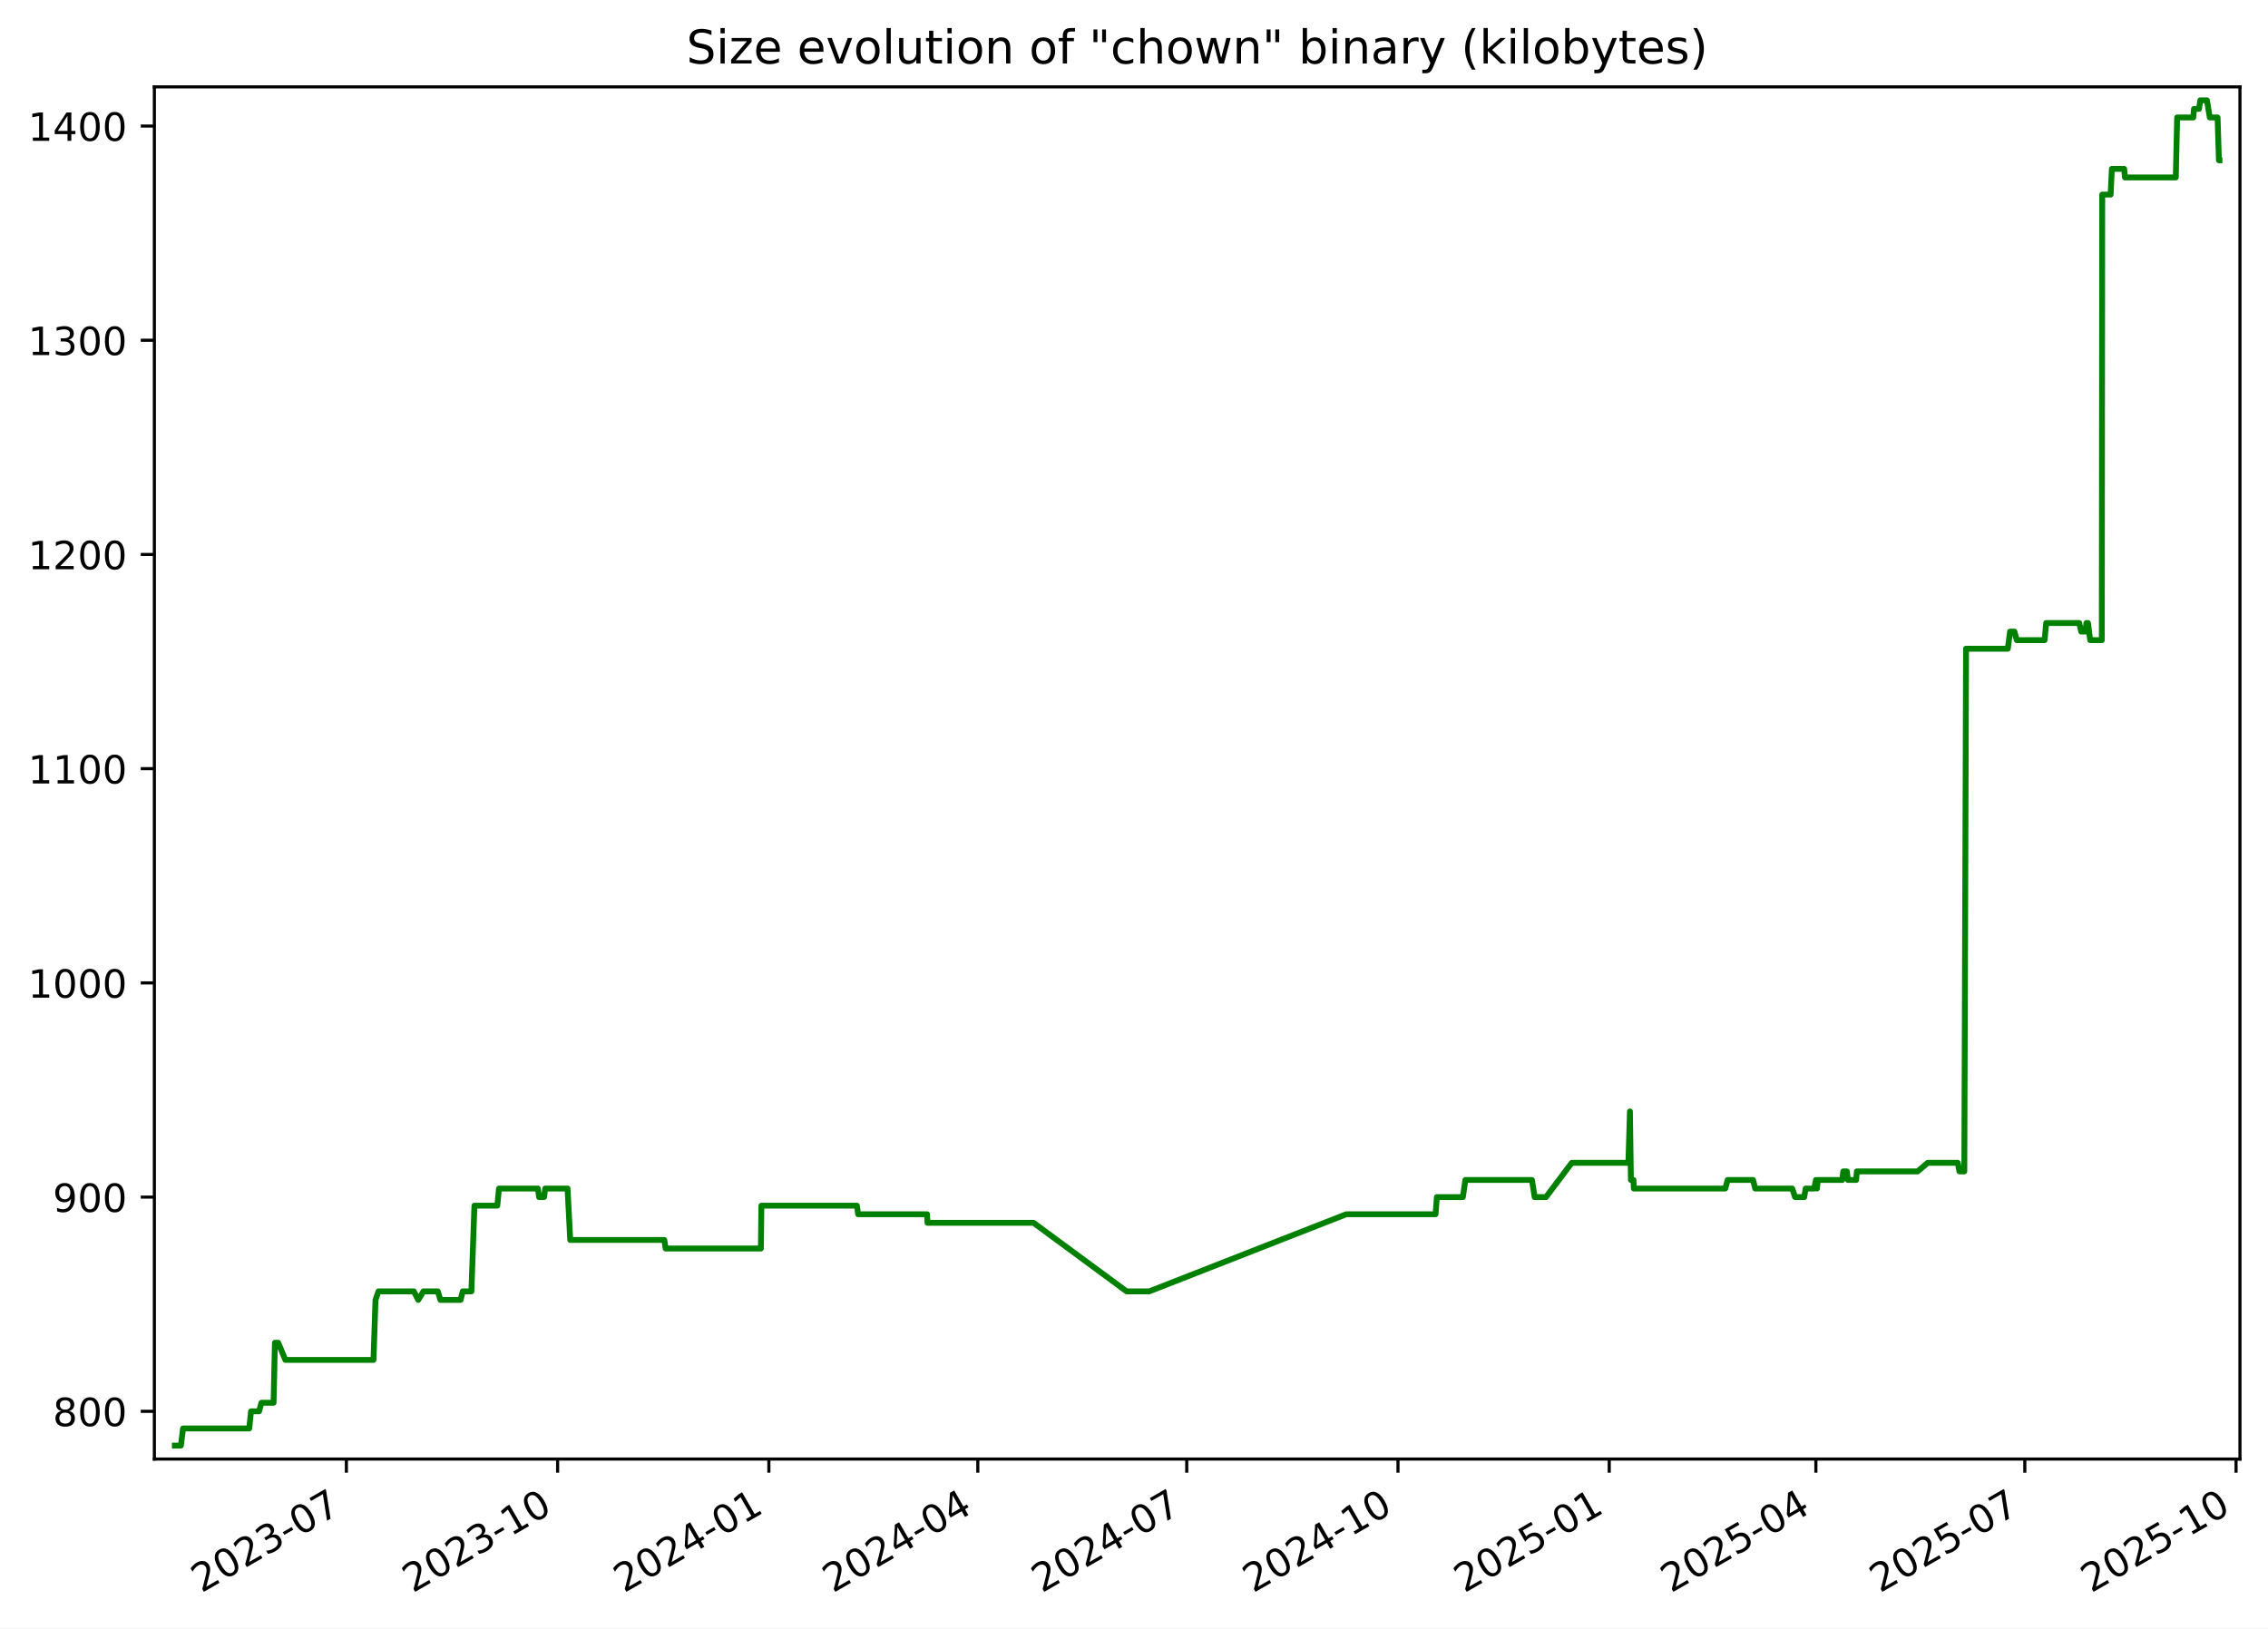
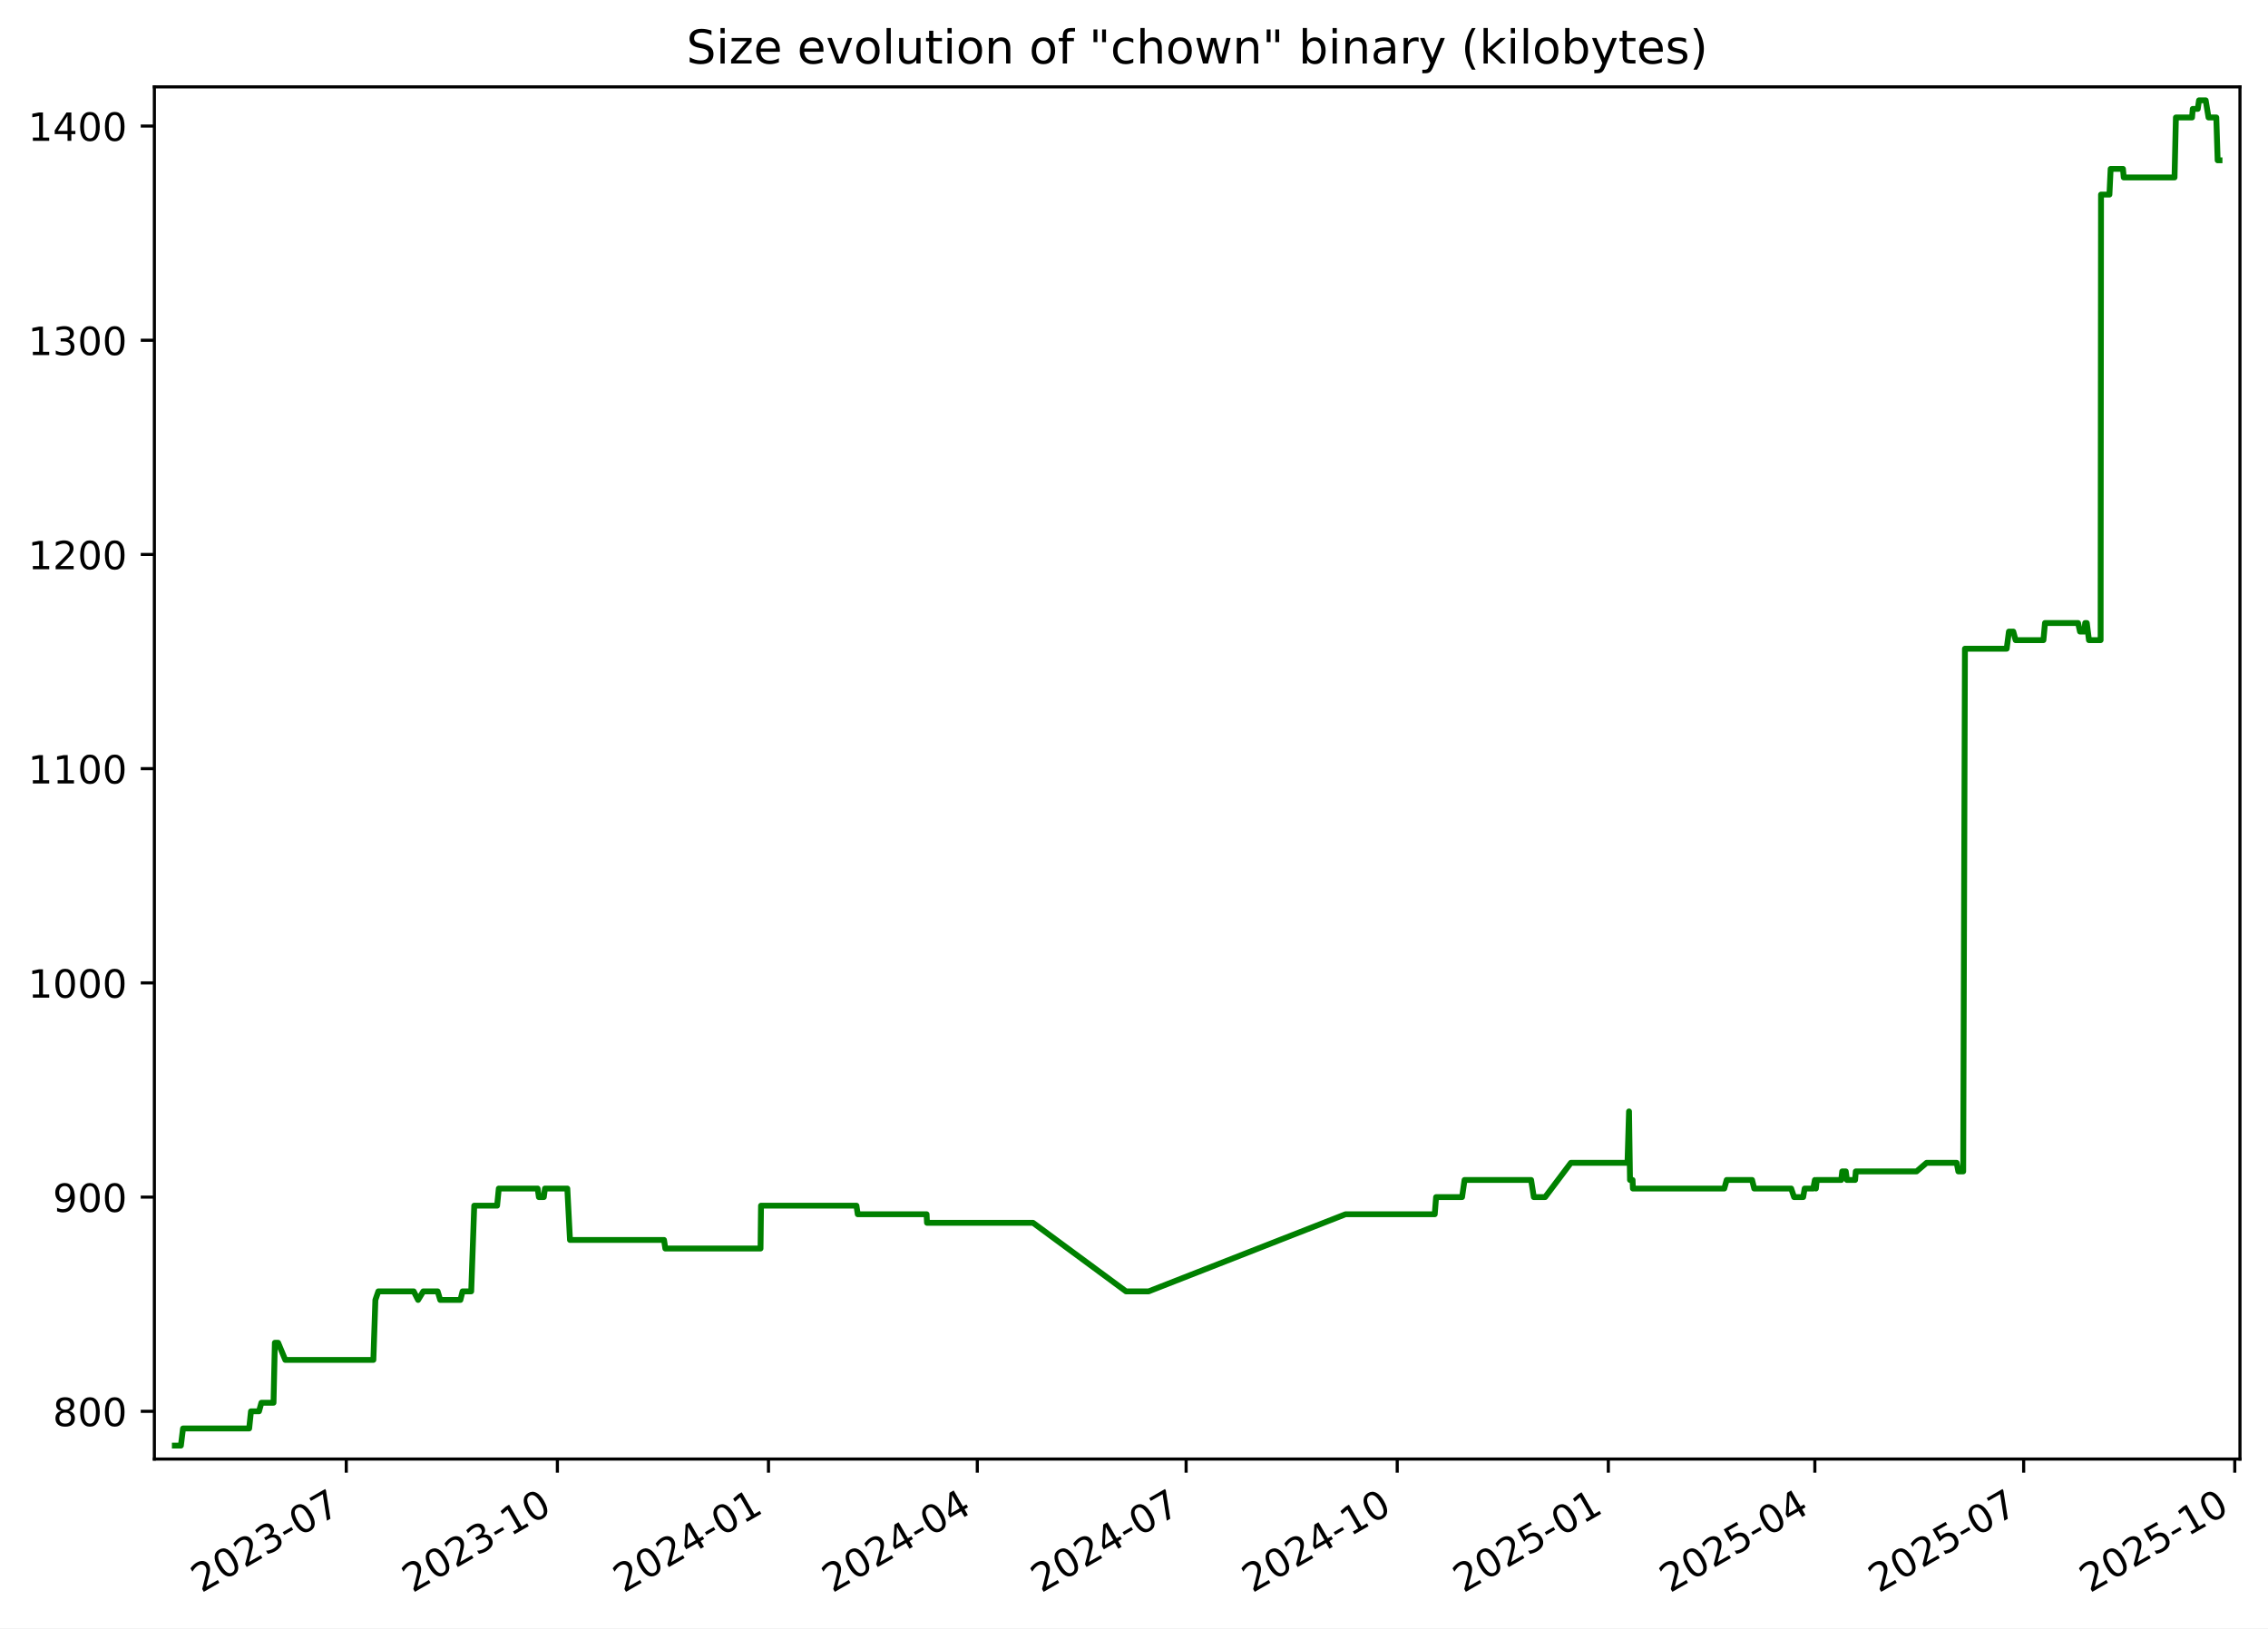
<svg xmlns="http://www.w3.org/2000/svg" xmlns:xlink="http://www.w3.org/1999/xlink" width="582.53pt" height="418.303pt" viewBox="0 0 582.53 418.303" version="1.1">
  <defs>
    <style type="text/css">*{stroke-linejoin: round; stroke-linecap: butt}</style>
  </defs>
  <g id="figure_1">
    <g id="patch_1">
      <path d="M -0 418.303  L 582.53 418.303  L 582.53 0  L -0 0  z " style="fill: #ffffff" />
    </g>
    <g id="axes_1">
      <g id="patch_2">
        <path d="M 39.65 374.83  L 575.33 374.83  L 575.33 22.318  L 39.65 22.318  z " style="fill: #ffffff" />
      </g>
      <g id="matplotlib.axis_1">
        <g id="xtick_1">
          <g id="line2d_1">
            <defs>
-               <path id="m057325cdae" d="M 0 0  L 0 3.5  " style="stroke: #000000; stroke-width: 0.8" />
+               <path id="me1863c2c4f" d="M 0 0  L 0 3.5  " style="stroke: #000000; stroke-width: 0.8" />
            </defs>
            <g>
-               <use xlink:href="#m057325cdae" x="88.968" y="374.83" style="stroke: #000000; stroke-width: 0.8" />
+               <use xlink:href="#me1863c2c4f" x="88.94" y="374.83" style="stroke: #000000; stroke-width: 0.8" />
            </g>
          </g>
          <g id="text_1">
-             <g transform="translate(51.74278 409.302) rotate(-30) scale(0.1 -0.1)">
+             <g transform="translate(51.71532 409.302) rotate(-30) scale(0.1 -0.1)">
              <defs>
                <path id="DejaVuSans-32" d="M 1228 531  L 3431 531  L 3431 0  L 469 0  L 469 531  Q 828 903 1448 1529  Q 2069 2156 2228 2338  Q 2531 2678 2651 2914  Q 2772 3150 2772 3378  Q 2772 3750 2511 3984  Q 2250 4219 1831 4219  Q 1534 4219 1204 4116  Q 875 4013 500 3803  L 500 4441  Q 881 4594 1212 4672  Q 1544 4750 1819 4750  Q 2544 4750 2975 4387  Q 3406 4025 3406 3419  Q 3406 3131 3298 2873  Q 3191 2616 2906 2266  Q 2828 2175 2409 1742  Q 1991 1309 1228 531  z " transform="scale(0.015625)" />
                <path id="DejaVuSans-30" d="M 2034 4250  Q 1547 4250 1301 3770  Q 1056 3291 1056 2328  Q 1056 1369 1301 889  Q 1547 409 2034 409  Q 2525 409 2770 889  Q 3016 1369 3016 2328  Q 3016 3291 2770 3770  Q 2525 4250 2034 4250  z M 2034 4750  Q 2819 4750 3233 4129  Q 3647 3509 3647 2328  Q 3647 1150 3233 529  Q 2819 -91 2034 -91  Q 1250 -91 836 529  Q 422 1150 422 2328  Q 422 3509 836 4129  Q 1250 4750 2034 4750  z " transform="scale(0.015625)" />
                <path id="DejaVuSans-33" d="M 2597 2516  Q 3050 2419 3304 2112  Q 3559 1806 3559 1356  Q 3559 666 3084 287  Q 2609 -91 1734 -91  Q 1441 -91 1130 -33  Q 819 25 488 141  L 488 750  Q 750 597 1062 519  Q 1375 441 1716 441  Q 2309 441 2620 675  Q 2931 909 2931 1356  Q 2931 1769 2642 2001  Q 2353 2234 1838 2234  L 1294 2234  L 1294 2753  L 1863 2753  Q 2328 2753 2575 2939  Q 2822 3125 2822 3475  Q 2822 3834 2567 4026  Q 2313 4219 1838 4219  Q 1578 4219 1281 4162  Q 984 4106 628 3988  L 628 4550  Q 988 4650 1302 4700  Q 1616 4750 1894 4750  Q 2613 4750 3031 4423  Q 3450 4097 3450 3541  Q 3450 3153 3228 2886  Q 3006 2619 2597 2516  z " transform="scale(0.015625)" />
                <path id="DejaVuSans-2d" d="M 313 2009  L 1997 2009  L 1997 1497  L 313 1497  L 313 2009  z " transform="scale(0.015625)" />
                <path id="DejaVuSans-37" d="M 525 4666  L 3525 4666  L 3525 4397  L 1831 0  L 1172 0  L 2766 4134  L 525 4134  L 525 4666  z " transform="scale(0.015625)" />
              </defs>
              <use xlink:href="#DejaVuSans-32" />
              <use xlink:href="#DejaVuSans-30" x="63.623" />
              <use xlink:href="#DejaVuSans-32" x="127.246" />
              <use xlink:href="#DejaVuSans-33" x="190.869" />
              <use xlink:href="#DejaVuSans-2d" x="254.492" />
              <use xlink:href="#DejaVuSans-30" x="290.576" />
              <use xlink:href="#DejaVuSans-37" x="354.199" />
            </g>
          </g>
        </g>
        <g id="xtick_2">
          <g id="line2d_2">
            <g>
-               <use xlink:href="#m057325cdae" x="143.224" y="374.83" style="stroke: #000000; stroke-width: 0.8" />
+               <use xlink:href="#me1863c2c4f" x="143.163" y="374.83" style="stroke: #000000; stroke-width: 0.8" />
            </g>
          </g>
          <g id="text_2">
-             <g transform="translate(105.999 409.302) rotate(-30) scale(0.1 -0.1)">
+             <g transform="translate(105.9377 409.302) rotate(-30) scale(0.1 -0.1)">
              <defs>
                <path id="DejaVuSans-31" d="M 794 531  L 1825 531  L 1825 4091  L 703 3866  L 703 4441  L 1819 4666  L 2450 4666  L 2450 531  L 3481 531  L 3481 0  L 794 0  L 794 531  z " transform="scale(0.015625)" />
              </defs>
              <use xlink:href="#DejaVuSans-32" />
              <use xlink:href="#DejaVuSans-30" x="63.623" />
              <use xlink:href="#DejaVuSans-32" x="127.246" />
              <use xlink:href="#DejaVuSans-33" x="190.869" />
              <use xlink:href="#DejaVuSans-2d" x="254.492" />
              <use xlink:href="#DejaVuSans-31" x="290.576" />
              <use xlink:href="#DejaVuSans-30" x="354.199" />
            </g>
          </g>
        </g>
        <g id="xtick_3">
          <g id="line2d_3">
            <g>
-               <use xlink:href="#m057325cdae" x="197.48" y="374.83" style="stroke: #000000; stroke-width: 0.8" />
+               <use xlink:href="#me1863c2c4f" x="197.385" y="374.83" style="stroke: #000000; stroke-width: 0.8" />
            </g>
          </g>
          <g id="text_3">
-             <g transform="translate(160.2552 409.302) rotate(-30) scale(0.1 -0.1)">
+             <g transform="translate(160.1602 409.302) rotate(-30) scale(0.1 -0.1)">
              <defs>
                <path id="DejaVuSans-34" d="M 2419 4116  L 825 1625  L 2419 1625  L 2419 4116  z M 2253 4666  L 3047 4666  L 3047 1625  L 3713 1625  L 3713 1100  L 3047 1100  L 3047 0  L 2419 0  L 2419 1100  L 313 1100  L 313 1709  L 2253 4666  z " transform="scale(0.015625)" />
              </defs>
              <use xlink:href="#DejaVuSans-32" />
              <use xlink:href="#DejaVuSans-30" x="63.623" />
              <use xlink:href="#DejaVuSans-32" x="127.246" />
              <use xlink:href="#DejaVuSans-34" x="190.869" />
              <use xlink:href="#DejaVuSans-2d" x="254.492" />
              <use xlink:href="#DejaVuSans-30" x="290.576" />
              <use xlink:href="#DejaVuSans-31" x="354.199" />
            </g>
          </g>
        </g>
        <g id="xtick_4">
          <g id="line2d_4">
            <g>
-               <use xlink:href="#m057325cdae" x="251.147" y="374.83" style="stroke: #000000; stroke-width: 0.8" />
+               <use xlink:href="#me1863c2c4f" x="251.018" y="374.83" style="stroke: #000000; stroke-width: 0.8" />
            </g>
          </g>
          <g id="text_4">
-             <g transform="translate(213.9217 409.302) rotate(-30) scale(0.1 -0.1)">
+             <g transform="translate(213.7932 409.302) rotate(-30) scale(0.1 -0.1)">
              <use xlink:href="#DejaVuSans-32" />
              <use xlink:href="#DejaVuSans-30" x="63.623" />
              <use xlink:href="#DejaVuSans-32" x="127.246" />
              <use xlink:href="#DejaVuSans-34" x="190.869" />
              <use xlink:href="#DejaVuSans-2d" x="254.492" />
              <use xlink:href="#DejaVuSans-30" x="290.576" />
              <use xlink:href="#DejaVuSans-34" x="354.199" />
            </g>
          </g>
        </g>
        <g id="xtick_5">
          <g id="line2d_5">
            <g>
-               <use xlink:href="#m057325cdae" x="304.813" y="374.83" style="stroke: #000000; stroke-width: 0.8" />
+               <use xlink:href="#me1863c2c4f" x="304.651" y="374.83" style="stroke: #000000; stroke-width: 0.8" />
            </g>
          </g>
          <g id="text_5">
-             <g transform="translate(267.5882 409.302) rotate(-30) scale(0.1 -0.1)">
+             <g transform="translate(267.4262 409.302) rotate(-30) scale(0.1 -0.1)">
              <use xlink:href="#DejaVuSans-32" />
              <use xlink:href="#DejaVuSans-30" x="63.623" />
              <use xlink:href="#DejaVuSans-32" x="127.246" />
              <use xlink:href="#DejaVuSans-34" x="190.869" />
              <use xlink:href="#DejaVuSans-2d" x="254.492" />
              <use xlink:href="#DejaVuSans-30" x="290.576" />
              <use xlink:href="#DejaVuSans-37" x="354.199" />
            </g>
          </g>
        </g>
        <g id="xtick_6">
          <g id="line2d_6">
            <g>
-               <use xlink:href="#m057325cdae" x="359.069" y="374.83" style="stroke: #000000; stroke-width: 0.8" />
+               <use xlink:href="#me1863c2c4f" x="358.873" y="374.83" style="stroke: #000000; stroke-width: 0.8" />
            </g>
          </g>
          <g id="text_6">
-             <g transform="translate(321.8445 409.302) rotate(-30) scale(0.1 -0.1)">
+             <g transform="translate(321.6487 409.302) rotate(-30) scale(0.1 -0.1)">
              <use xlink:href="#DejaVuSans-32" />
              <use xlink:href="#DejaVuSans-30" x="63.623" />
              <use xlink:href="#DejaVuSans-32" x="127.246" />
              <use xlink:href="#DejaVuSans-34" x="190.869" />
              <use xlink:href="#DejaVuSans-2d" x="254.492" />
              <use xlink:href="#DejaVuSans-31" x="290.576" />
              <use xlink:href="#DejaVuSans-30" x="354.199" />
            </g>
          </g>
        </g>
        <g id="xtick_7">
          <g id="line2d_7">
            <g>
-               <use xlink:href="#m057325cdae" x="413.326" y="374.83" style="stroke: #000000; stroke-width: 0.8" />
+               <use xlink:href="#me1863c2c4f" x="413.096" y="374.83" style="stroke: #000000; stroke-width: 0.8" />
            </g>
          </g>
          <g id="text_7">
-             <g transform="translate(376.1007 409.302) rotate(-30) scale(0.1 -0.1)">
+             <g transform="translate(375.8711 409.302) rotate(-30) scale(0.1 -0.1)">
              <defs>
                <path id="DejaVuSans-35" d="M 691 4666  L 3169 4666  L 3169 4134  L 1269 4134  L 1269 2991  Q 1406 3038 1543 3061  Q 1681 3084 1819 3084  Q 2600 3084 3056 2656  Q 3513 2228 3513 1497  Q 3513 744 3044 326  Q 2575 -91 1722 -91  Q 1428 -91 1123 -41  Q 819 9 494 109  L 494 744  Q 775 591 1075 516  Q 1375 441 1709 441  Q 2250 441 2565 725  Q 2881 1009 2881 1497  Q 2881 1984 2565 2268  Q 2250 2553 1709 2553  Q 1456 2553 1204 2497  Q 953 2441 691 2322  L 691 4666  z " transform="scale(0.015625)" />
              </defs>
              <use xlink:href="#DejaVuSans-32" />
              <use xlink:href="#DejaVuSans-30" x="63.623" />
              <use xlink:href="#DejaVuSans-32" x="127.246" />
              <use xlink:href="#DejaVuSans-35" x="190.869" />
              <use xlink:href="#DejaVuSans-2d" x="254.492" />
              <use xlink:href="#DejaVuSans-30" x="290.576" />
              <use xlink:href="#DejaVuSans-31" x="354.199" />
            </g>
          </g>
        </g>
        <g id="xtick_8">
          <g id="line2d_8">
            <g>
-               <use xlink:href="#m057325cdae" x="466.402" y="374.83" style="stroke: #000000; stroke-width: 0.8" />
+               <use xlink:href="#me1863c2c4f" x="466.14" y="374.83" style="stroke: #000000; stroke-width: 0.8" />
            </g>
          </g>
          <g id="text_8">
-             <g transform="translate(429.1775 409.302) rotate(-30) scale(0.1 -0.1)">
+             <g transform="translate(428.9147 409.302) rotate(-30) scale(0.1 -0.1)">
              <use xlink:href="#DejaVuSans-32" />
              <use xlink:href="#DejaVuSans-30" x="63.623" />
              <use xlink:href="#DejaVuSans-32" x="127.246" />
              <use xlink:href="#DejaVuSans-35" x="190.869" />
              <use xlink:href="#DejaVuSans-2d" x="254.492" />
              <use xlink:href="#DejaVuSans-30" x="290.576" />
              <use xlink:href="#DejaVuSans-34" x="354.199" />
            </g>
          </g>
        </g>
        <g id="xtick_9">
          <g id="line2d_9">
            <g>
-               <use xlink:href="#m057325cdae" x="520.069" y="374.83" style="stroke: #000000; stroke-width: 0.8" />
+               <use xlink:href="#me1863c2c4f" x="519.773" y="374.83" style="stroke: #000000; stroke-width: 0.8" />
            </g>
          </g>
          <g id="text_9">
-             <g transform="translate(482.8439 409.302) rotate(-30) scale(0.1 -0.1)">
+             <g transform="translate(482.5478 409.302) rotate(-30) scale(0.1 -0.1)">
              <use xlink:href="#DejaVuSans-32" />
              <use xlink:href="#DejaVuSans-30" x="63.623" />
              <use xlink:href="#DejaVuSans-32" x="127.246" />
              <use xlink:href="#DejaVuSans-35" x="190.869" />
              <use xlink:href="#DejaVuSans-2d" x="254.492" />
              <use xlink:href="#DejaVuSans-30" x="290.576" />
              <use xlink:href="#DejaVuSans-37" x="354.199" />
            </g>
          </g>
        </g>
        <g id="xtick_10">
          <g id="line2d_10">
            <g>
-               <use xlink:href="#m057325cdae" x="574.325" y="374.83" style="stroke: #000000; stroke-width: 0.8" />
+               <use xlink:href="#me1863c2c4f" x="573.995" y="374.83" style="stroke: #000000; stroke-width: 0.8" />
            </g>
          </g>
          <g id="text_10">
-             <g transform="translate(537.1002 409.302) rotate(-30) scale(0.1 -0.1)">
+             <g transform="translate(536.7702 409.302) rotate(-30) scale(0.1 -0.1)">
              <use xlink:href="#DejaVuSans-32" />
              <use xlink:href="#DejaVuSans-30" x="63.623" />
              <use xlink:href="#DejaVuSans-32" x="127.246" />
              <use xlink:href="#DejaVuSans-35" x="190.869" />
              <use xlink:href="#DejaVuSans-2d" x="254.492" />
              <use xlink:href="#DejaVuSans-31" x="290.576" />
              <use xlink:href="#DejaVuSans-30" x="354.199" />
            </g>
          </g>
        </g>
      </g>
      <g id="matplotlib.axis_2">
        <g id="ytick_1">
          <g id="line2d_11">
            <defs>
-               <path id="mdd4e1974f7" d="M 0 0  L -3.5 0  " style="stroke: #000000; stroke-width: 0.8" />
+               <path id="m2cbca240b4" d="M 0 0  L -3.5 0  " style="stroke: #000000; stroke-width: 0.8" />
            </defs>
            <g>
-               <use xlink:href="#mdd4e1974f7" x="39.65" y="362.569" style="stroke: #000000; stroke-width: 0.8" />
+               <use xlink:href="#m2cbca240b4" x="39.65" y="362.569" style="stroke: #000000; stroke-width: 0.8" />
            </g>
          </g>
          <g id="text_11">
            <g transform="translate(13.5625 366.3682) scale(0.1 -0.1)">
              <defs>
                <path id="DejaVuSans-38" d="M 2034 2216  Q 1584 2216 1326 1975  Q 1069 1734 1069 1313  Q 1069 891 1326 650  Q 1584 409 2034 409  Q 2484 409 2743 651  Q 3003 894 3003 1313  Q 3003 1734 2745 1975  Q 2488 2216 2034 2216  z M 1403 2484  Q 997 2584 770 2862  Q 544 3141 544 3541  Q 544 4100 942 4425  Q 1341 4750 2034 4750  Q 2731 4750 3128 4425  Q 3525 4100 3525 3541  Q 3525 3141 3298 2862  Q 3072 2584 2669 2484  Q 3125 2378 3379 2068  Q 3634 1759 3634 1313  Q 3634 634 3220 271  Q 2806 -91 2034 -91  Q 1263 -91 848 271  Q 434 634 434 1313  Q 434 1759 690 2068  Q 947 2378 1403 2484  z M 1172 3481  Q 1172 3119 1398 2916  Q 1625 2713 2034 2713  Q 2441 2713 2670 2916  Q 2900 3119 2900 3481  Q 2900 3844 2670 4047  Q 2441 4250 2034 4250  Q 1625 4250 1398 4047  Q 1172 3844 1172 3481  z " transform="scale(0.015625)" />
              </defs>
              <use xlink:href="#DejaVuSans-38" />
              <use xlink:href="#DejaVuSans-30" x="63.623" />
              <use xlink:href="#DejaVuSans-30" x="127.246" />
            </g>
          </g>
        </g>
        <g id="ytick_2">
          <g id="line2d_12">
            <g>
-               <use xlink:href="#mdd4e1974f7" x="39.65" y="307.537" style="stroke: #000000; stroke-width: 0.8" />
+               <use xlink:href="#m2cbca240b4" x="39.65" y="307.537" style="stroke: #000000; stroke-width: 0.8" />
            </g>
          </g>
          <g id="text_12">
            <g transform="translate(13.5625 311.3364) scale(0.1 -0.1)">
              <defs>
                <path id="DejaVuSans-39" d="M 703 97  L 703 672  Q 941 559 1184 500  Q 1428 441 1663 441  Q 2288 441 2617 861  Q 2947 1281 2994 2138  Q 2813 1869 2534 1725  Q 2256 1581 1919 1581  Q 1219 1581 811 2004  Q 403 2428 403 3163  Q 403 3881 828 4315  Q 1253 4750 1959 4750  Q 2769 4750 3195 4129  Q 3622 3509 3622 2328  Q 3622 1225 3098 567  Q 2575 -91 1691 -91  Q 1453 -91 1209 -44  Q 966 3 703 97  z M 1959 2075  Q 2384 2075 2632 2365  Q 2881 2656 2881 3163  Q 2881 3666 2632 3958  Q 2384 4250 1959 4250  Q 1534 4250 1286 3958  Q 1038 3666 1038 3163  Q 1038 2656 1286 2365  Q 1534 2075 1959 2075  z " transform="scale(0.015625)" />
              </defs>
              <use xlink:href="#DejaVuSans-39" />
              <use xlink:href="#DejaVuSans-30" x="63.623" />
              <use xlink:href="#DejaVuSans-30" x="127.246" />
            </g>
          </g>
        </g>
        <g id="ytick_3">
          <g id="line2d_13">
            <g>
-               <use xlink:href="#mdd4e1974f7" x="39.65" y="252.505" style="stroke: #000000; stroke-width: 0.8" />
+               <use xlink:href="#m2cbca240b4" x="39.65" y="252.505" style="stroke: #000000; stroke-width: 0.8" />
            </g>
          </g>
          <g id="text_13">
            <g transform="translate(7.2 256.3046) scale(0.1 -0.1)">
              <use xlink:href="#DejaVuSans-31" />
              <use xlink:href="#DejaVuSans-30" x="63.623" />
              <use xlink:href="#DejaVuSans-30" x="127.246" />
              <use xlink:href="#DejaVuSans-30" x="190.869" />
            </g>
          </g>
        </g>
        <g id="ytick_4">
          <g id="line2d_14">
            <g>
-               <use xlink:href="#mdd4e1974f7" x="39.65" y="197.473" style="stroke: #000000; stroke-width: 0.8" />
+               <use xlink:href="#m2cbca240b4" x="39.65" y="197.473" style="stroke: #000000; stroke-width: 0.8" />
            </g>
          </g>
          <g id="text_14">
            <g transform="translate(7.2 201.2727) scale(0.1 -0.1)">
              <use xlink:href="#DejaVuSans-31" />
              <use xlink:href="#DejaVuSans-31" x="63.623" />
              <use xlink:href="#DejaVuSans-30" x="127.246" />
              <use xlink:href="#DejaVuSans-30" x="190.869" />
            </g>
          </g>
        </g>
        <g id="ytick_5">
          <g id="line2d_15">
            <g>
-               <use xlink:href="#mdd4e1974f7" x="39.65" y="142.442" style="stroke: #000000; stroke-width: 0.8" />
+               <use xlink:href="#m2cbca240b4" x="39.65" y="142.442" style="stroke: #000000; stroke-width: 0.8" />
            </g>
          </g>
          <g id="text_15">
            <g transform="translate(7.2 146.2409) scale(0.1 -0.1)">
              <use xlink:href="#DejaVuSans-31" />
              <use xlink:href="#DejaVuSans-32" x="63.623" />
              <use xlink:href="#DejaVuSans-30" x="127.246" />
              <use xlink:href="#DejaVuSans-30" x="190.869" />
            </g>
          </g>
        </g>
        <g id="ytick_6">
          <g id="line2d_16">
            <g>
-               <use xlink:href="#mdd4e1974f7" x="39.65" y="87.41" style="stroke: #000000; stroke-width: 0.8" />
+               <use xlink:href="#m2cbca240b4" x="39.65" y="87.41" style="stroke: #000000; stroke-width: 0.8" />
            </g>
          </g>
          <g id="text_16">
            <g transform="translate(7.2 91.20901) scale(0.1 -0.1)">
              <use xlink:href="#DejaVuSans-31" />
              <use xlink:href="#DejaVuSans-33" x="63.623" />
              <use xlink:href="#DejaVuSans-30" x="127.246" />
              <use xlink:href="#DejaVuSans-30" x="190.869" />
            </g>
          </g>
        </g>
        <g id="ytick_7">
          <g id="line2d_17">
            <g>
-               <use xlink:href="#mdd4e1974f7" x="39.65" y="32.378" style="stroke: #000000; stroke-width: 0.8" />
+               <use xlink:href="#m2cbca240b4" x="39.65" y="32.378" style="stroke: #000000; stroke-width: 0.8" />
            </g>
          </g>
          <g id="text_17">
            <g transform="translate(7.2 36.17717) scale(0.1 -0.1)">
              <use xlink:href="#DejaVuSans-31" />
              <use xlink:href="#DejaVuSans-34" x="63.623" />
              <use xlink:href="#DejaVuSans-30" x="127.246" />
              <use xlink:href="#DejaVuSans-30" x="190.869" />
            </g>
          </g>
        </g>
      </g>
      <g id="line2d_18">
-         <path d="M 44.902 371.374  L 46.463 371.374  L 47.009 366.972  L 64.011 366.972  L 64.474 362.569  L 66.54 362.569  L 67.153 360.368  L 70.269 360.368  L 70.614 344.959  L 71.457 344.959  L 73.295 349.361  L 95.932 349.361  L 96.446 333.952  L 97.213 331.751  L 106.294 331.751  L 107.424 333.952  L 108.761 331.751  L 112.45 331.751  L 113.117 333.952  L 118.301 333.952  L 118.854 331.751  L 121.078 331.751  L 121.855 309.738  L 127.732 309.738  L 128.165 305.336  L 138.148 305.336  L 138.47 307.537  L 139.738 307.537  L 140.029 305.336  L 145.778 305.336  L 146.461 318.544  L 170.628 318.544  L 170.966 320.745  L 195.434 320.745  L 195.561 309.738  L 220.088 309.738  L 220.419 311.94  L 238.115 311.94  L 238.219 314.141  L 265.466 314.141  L 289.369 331.751  L 295.184 331.751  L 345.791 311.94  L 368.715 311.94  L 369.059 307.537  L 375.735 307.537  L 376.372 303.135  L 393.482 303.135  L 394.174 307.537  L 397.078 307.537  L 403.702 298.732  L 418.253 298.732  L 418.646 285.524  L 418.894 303.135  L 419.558 303.135  L 419.642 305.336  L 443.124 305.336  L 443.744 303.135  L 450.265 303.135  L 450.821 305.336  L 460.318 305.336  L 461.063 307.537  L 463.403 307.537  L 463.781 305.336  L 465.987 305.336  L 466.412 303.135  L 466.674 305.336  L 466.902 303.135  L 473.183 303.135  L 473.438 300.933  L 474.35 300.933  L 474.65 303.135  L 476.747 303.135  L 476.927 300.933  L 492.541 300.933  L 495.118 298.732  L 502.851 298.732  L 503.278 300.933  L 504.529 300.933  L 504.977 166.656  L 515.703 166.656  L 516.278 162.253  L 517.398 162.253  L 518.001 164.454  L 525.148 164.454  L 525.553 160.052  L 534.05 160.052  L 534.545 162.253  L 535.666 162.253  L 535.878 160.052  L 536.295 160.052  L 536.852 164.454  L 539.847 164.454  L 539.952 49.988  L 542.112 49.988  L 542.423 43.384  L 545.587 43.384  L 545.789 45.586  L 558.846 45.586  L 559.196 30.177  L 563.345 30.177  L 563.523 27.975  L 564.812 27.975  L 565.139 25.774  L 566.849 25.774  L 567.581 30.177  L 569.581 30.177  L 569.924 41.183  L 570.078 41.183  L 570.078 41.183  " clip-path="url(#p4d79f1f11e)" style="fill: none; stroke: #008000; stroke-width: 1.5; stroke-linecap: square" />
+         <path d="M 44.902 371.374  L 46.462 371.374  L 47.008 366.972  L 64 366.972  L 64.462 362.569  L 66.526 362.569  L 67.139 360.368  L 70.253 360.368  L 70.598 344.959  L 71.44 344.959  L 73.277 349.361  L 95.9 349.361  L 96.414 333.952  L 97.18 331.751  L 106.256 331.751  L 107.385 333.952  L 108.722 331.751  L 112.408 331.751  L 113.074 333.952  L 118.255 333.952  L 118.808 331.751  L 121.031 331.751  L 121.807 309.738  L 127.68 309.738  L 128.113 305.336  L 138.09 305.336  L 138.411 307.537  L 139.679 307.537  L 139.97 305.336  L 145.715 305.336  L 146.398 318.544  L 170.55 318.544  L 170.887 320.745  L 195.34 320.745  L 195.467 309.738  L 219.979 309.738  L 220.31 311.94  L 237.994 311.94  L 238.099 314.141  L 265.329 314.141  L 289.216 331.751  L 295.028 331.751  L 345.604 311.94  L 368.513 311.94  L 368.857 307.537  L 375.528 307.537  L 376.166 303.135  L 393.265 303.135  L 393.956 307.537  L 396.858 307.537  L 403.478 298.732  L 418.02 298.732  L 418.413 285.524  L 418.661 303.135  L 419.325 303.135  L 419.408 305.336  L 442.876 305.336  L 443.495 303.135  L 450.013 303.135  L 450.568 305.336  L 460.059 305.336  L 460.804 307.537  L 463.142 307.537  L 463.52 305.336  L 465.725 305.336  L 466.15 303.135  L 466.411 305.336  L 466.639 303.135  L 472.916 303.135  L 473.171 300.933  L 474.082 300.933  L 474.382 303.135  L 476.478 303.135  L 476.658 300.933  L 492.262 300.933  L 494.838 298.732  L 502.565 298.732  L 502.992 300.933  L 504.243 300.933  L 504.69 166.656  L 515.41 166.656  L 515.984 162.253  L 517.104 162.253  L 517.706 164.454  L 524.848 164.454  L 525.253 160.052  L 533.746 160.052  L 534.239 162.253  L 535.36 162.253  L 535.572 160.052  L 535.989 160.052  L 536.545 164.454  L 539.539 164.454  L 539.644 49.988  L 541.802 49.988  L 542.113 43.384  L 545.275 43.384  L 545.476 45.586  L 558.525 45.586  L 558.876 30.177  L 563.022 30.177  L 563.2 27.975  L 564.488 27.975  L 564.814 25.774  L 566.524 25.774  L 567.255 30.177  L 569.254 30.177  L 569.597 41.183  L 570.078 41.183  L 570.078 41.183  " clip-path="url(#p1bc723c9d5)" style="fill: none; stroke: #008000; stroke-width: 1.5; stroke-linecap: square" />
      </g>
      <g id="patch_3">
        <path d="M 39.65 374.83  L 39.65 22.318  " style="fill: none; stroke: #000000; stroke-width: 0.8; stroke-linejoin: miter; stroke-linecap: square" />
      </g>
      <g id="patch_4">
        <path d="M 575.33 374.83  L 575.33 22.318  " style="fill: none; stroke: #000000; stroke-width: 0.8; stroke-linejoin: miter; stroke-linecap: square" />
      </g>
      <g id="patch_5">
        <path d="M 39.65 374.83  L 575.33 374.83  " style="fill: none; stroke: #000000; stroke-width: 0.8; stroke-linejoin: miter; stroke-linecap: square" />
      </g>
      <g id="patch_6">
        <path d="M 39.65 22.318  L 575.33 22.318  " style="fill: none; stroke: #000000; stroke-width: 0.8; stroke-linejoin: miter; stroke-linecap: square" />
      </g>
      <g id="text_18">
        <g transform="translate(176.3122 16.31812) scale(0.12 -0.12)">
          <defs>
            <path id="DejaVuSans-53" d="M 3425 4513  L 3425 3897  Q 3066 4069 2747 4153  Q 2428 4238 2131 4238  Q 1616 4238 1336 4038  Q 1056 3838 1056 3469  Q 1056 3159 1242 3001  Q 1428 2844 1947 2747  L 2328 2669  Q 3034 2534 3370 2195  Q 3706 1856 3706 1288  Q 3706 609 3251 259  Q 2797 -91 1919 -91  Q 1588 -91 1214 -16  Q 841 59 441 206  L 441 856  Q 825 641 1194 531  Q 1563 422 1919 422  Q 2459 422 2753 634  Q 3047 847 3047 1241  Q 3047 1584 2836 1778  Q 2625 1972 2144 2069  L 1759 2144  Q 1053 2284 737 2584  Q 422 2884 422 3419  Q 422 4038 858 4394  Q 1294 4750 2059 4750  Q 2388 4750 2728 4690  Q 3069 4631 3425 4513  z " transform="scale(0.015625)" />
            <path id="DejaVuSans-69" d="M 603 3500  L 1178 3500  L 1178 0  L 603 0  L 603 3500  z M 603 4863  L 1178 4863  L 1178 4134  L 603 4134  L 603 4863  z " transform="scale(0.015625)" />
            <path id="DejaVuSans-7a" d="M 353 3500  L 3084 3500  L 3084 2975  L 922 459  L 3084 459  L 3084 0  L 275 0  L 275 525  L 2438 3041  L 353 3041  L 353 3500  z " transform="scale(0.015625)" />
            <path id="DejaVuSans-65" d="M 3597 1894  L 3597 1613  L 953 1613  Q 991 1019 1311 708  Q 1631 397 2203 397  Q 2534 397 2845 478  Q 3156 559 3463 722  L 3463 178  Q 3153 47 2828 -22  Q 2503 -91 2169 -91  Q 1331 -91 842 396  Q 353 884 353 1716  Q 353 2575 817 3079  Q 1281 3584 2069 3584  Q 2775 3584 3186 3129  Q 3597 2675 3597 1894  z M 3022 2063  Q 3016 2534 2758 2815  Q 2500 3097 2075 3097  Q 1594 3097 1305 2825  Q 1016 2553 972 2059  L 3022 2063  z " transform="scale(0.015625)" />
            <path id="DejaVuSans-20" transform="scale(0.015625)" />
            <path id="DejaVuSans-76" d="M 191 3500  L 800 3500  L 1894 563  L 2988 3500  L 3597 3500  L 2284 0  L 1503 0  L 191 3500  z " transform="scale(0.015625)" />
            <path id="DejaVuSans-6f" d="M 1959 3097  Q 1497 3097 1228 2736  Q 959 2375 959 1747  Q 959 1119 1226 758  Q 1494 397 1959 397  Q 2419 397 2687 759  Q 2956 1122 2956 1747  Q 2956 2369 2687 2733  Q 2419 3097 1959 3097  z M 1959 3584  Q 2709 3584 3137 3096  Q 3566 2609 3566 1747  Q 3566 888 3137 398  Q 2709 -91 1959 -91  Q 1206 -91 779 398  Q 353 888 353 1747  Q 353 2609 779 3096  Q 1206 3584 1959 3584  z " transform="scale(0.015625)" />
            <path id="DejaVuSans-6c" d="M 603 4863  L 1178 4863  L 1178 0  L 603 0  L 603 4863  z " transform="scale(0.015625)" />
            <path id="DejaVuSans-75" d="M 544 1381  L 544 3500  L 1119 3500  L 1119 1403  Q 1119 906 1312 657  Q 1506 409 1894 409  Q 2359 409 2629 706  Q 2900 1003 2900 1516  L 2900 3500  L 3475 3500  L 3475 0  L 2900 0  L 2900 538  Q 2691 219 2414 64  Q 2138 -91 1772 -91  Q 1169 -91 856 284  Q 544 659 544 1381  z M 1991 3584  L 1991 3584  z " transform="scale(0.015625)" />
            <path id="DejaVuSans-74" d="M 1172 4494  L 1172 3500  L 2356 3500  L 2356 3053  L 1172 3053  L 1172 1153  Q 1172 725 1289 603  Q 1406 481 1766 481  L 2356 481  L 2356 0  L 1766 0  Q 1100 0 847 248  Q 594 497 594 1153  L 594 3053  L 172 3053  L 172 3500  L 594 3500  L 594 4494  L 1172 4494  z " transform="scale(0.015625)" />
            <path id="DejaVuSans-6e" d="M 3513 2113  L 3513 0  L 2938 0  L 2938 2094  Q 2938 2591 2744 2837  Q 2550 3084 2163 3084  Q 1697 3084 1428 2787  Q 1159 2491 1159 1978  L 1159 0  L 581 0  L 581 3500  L 1159 3500  L 1159 2956  Q 1366 3272 1645 3428  Q 1925 3584 2291 3584  Q 2894 3584 3203 3211  Q 3513 2838 3513 2113  z " transform="scale(0.015625)" />
            <path id="DejaVuSans-66" d="M 2375 4863  L 2375 4384  L 1825 4384  Q 1516 4384 1395 4259  Q 1275 4134 1275 3809  L 1275 3500  L 2222 3500  L 2222 3053  L 1275 3053  L 1275 0  L 697 0  L 697 3053  L 147 3053  L 147 3500  L 697 3500  L 697 3744  Q 697 4328 969 4595  Q 1241 4863 1831 4863  L 2375 4863  z " transform="scale(0.015625)" />
            <path id="DejaVuSans-22" d="M 1147 4666  L 1147 2931  L 616 2931  L 616 4666  L 1147 4666  z M 2328 4666  L 2328 2931  L 1797 2931  L 1797 4666  L 2328 4666  z " transform="scale(0.015625)" />
            <path id="DejaVuSans-63" d="M 3122 3366  L 3122 2828  Q 2878 2963 2633 3030  Q 2388 3097 2138 3097  Q 1578 3097 1268 2742  Q 959 2388 959 1747  Q 959 1106 1268 751  Q 1578 397 2138 397  Q 2388 397 2633 464  Q 2878 531 3122 666  L 3122 134  Q 2881 22 2623 -34  Q 2366 -91 2075 -91  Q 1284 -91 818 406  Q 353 903 353 1747  Q 353 2603 823 3093  Q 1294 3584 2113 3584  Q 2378 3584 2631 3529  Q 2884 3475 3122 3366  z " transform="scale(0.015625)" />
            <path id="DejaVuSans-68" d="M 3513 2113  L 3513 0  L 2938 0  L 2938 2094  Q 2938 2591 2744 2837  Q 2550 3084 2163 3084  Q 1697 3084 1428 2787  Q 1159 2491 1159 1978  L 1159 0  L 581 0  L 581 4863  L 1159 4863  L 1159 2956  Q 1366 3272 1645 3428  Q 1925 3584 2291 3584  Q 2894 3584 3203 3211  Q 3513 2838 3513 2113  z " transform="scale(0.015625)" />
            <path id="DejaVuSans-77" d="M 269 3500  L 844 3500  L 1563 769  L 2278 3500  L 2956 3500  L 3675 769  L 4391 3500  L 4966 3500  L 4050 0  L 3372 0  L 2619 2869  L 1863 0  L 1184 0  L 269 3500  z " transform="scale(0.015625)" />
            <path id="DejaVuSans-62" d="M 3116 1747  Q 3116 2381 2855 2742  Q 2594 3103 2138 3103  Q 1681 3103 1420 2742  Q 1159 2381 1159 1747  Q 1159 1113 1420 752  Q 1681 391 2138 391  Q 2594 391 2855 752  Q 3116 1113 3116 1747  z M 1159 2969  Q 1341 3281 1617 3432  Q 1894 3584 2278 3584  Q 2916 3584 3314 3078  Q 3713 2572 3713 1747  Q 3713 922 3314 415  Q 2916 -91 2278 -91  Q 1894 -91 1617 61  Q 1341 213 1159 525  L 1159 0  L 581 0  L 581 4863  L 1159 4863  L 1159 2969  z " transform="scale(0.015625)" />
            <path id="DejaVuSans-61" d="M 2194 1759  Q 1497 1759 1228 1600  Q 959 1441 959 1056  Q 959 750 1161 570  Q 1363 391 1709 391  Q 2188 391 2477 730  Q 2766 1069 2766 1631  L 2766 1759  L 2194 1759  z M 3341 1997  L 3341 0  L 2766 0  L 2766 531  Q 2569 213 2275 61  Q 1981 -91 1556 -91  Q 1019 -91 701 211  Q 384 513 384 1019  Q 384 1609 779 1909  Q 1175 2209 1959 2209  L 2766 2209  L 2766 2266  Q 2766 2663 2505 2880  Q 2244 3097 1772 3097  Q 1472 3097 1187 3025  Q 903 2953 641 2809  L 641 3341  Q 956 3463 1253 3523  Q 1550 3584 1831 3584  Q 2591 3584 2966 3190  Q 3341 2797 3341 1997  z " transform="scale(0.015625)" />
            <path id="DejaVuSans-72" d="M 2631 2963  Q 2534 3019 2420 3045  Q 2306 3072 2169 3072  Q 1681 3072 1420 2755  Q 1159 2438 1159 1844  L 1159 0  L 581 0  L 581 3500  L 1159 3500  L 1159 2956  Q 1341 3275 1631 3429  Q 1922 3584 2338 3584  Q 2397 3584 2469 3576  Q 2541 3569 2628 3553  L 2631 2963  z " transform="scale(0.015625)" />
            <path id="DejaVuSans-79" d="M 2059 -325  Q 1816 -950 1584 -1140  Q 1353 -1331 966 -1331  L 506 -1331  L 506 -850  L 844 -850  Q 1081 -850 1212 -737  Q 1344 -625 1503 -206  L 1606 56  L 191 3500  L 800 3500  L 1894 763  L 2988 3500  L 3597 3500  L 2059 -325  z " transform="scale(0.015625)" />
            <path id="DejaVuSans-28" d="M 1984 4856  Q 1566 4138 1362 3434  Q 1159 2731 1159 2009  Q 1159 1288 1364 580  Q 1569 -128 1984 -844  L 1484 -844  Q 1016 -109 783 600  Q 550 1309 550 2009  Q 550 2706 781 3412  Q 1013 4119 1484 4856  L 1984 4856  z " transform="scale(0.015625)" />
            <path id="DejaVuSans-6b" d="M 581 4863  L 1159 4863  L 1159 1991  L 2875 3500  L 3609 3500  L 1753 1863  L 3688 0  L 2938 0  L 1159 1709  L 1159 0  L 581 0  L 581 4863  z " transform="scale(0.015625)" />
            <path id="DejaVuSans-73" d="M 2834 3397  L 2834 2853  Q 2591 2978 2328 3040  Q 2066 3103 1784 3103  Q 1356 3103 1142 2972  Q 928 2841 928 2578  Q 928 2378 1081 2264  Q 1234 2150 1697 2047  L 1894 2003  Q 2506 1872 2764 1633  Q 3022 1394 3022 966  Q 3022 478 2636 193  Q 2250 -91 1575 -91  Q 1294 -91 989 -36  Q 684 19 347 128  L 347 722  Q 666 556 975 473  Q 1284 391 1588 391  Q 1994 391 2212 530  Q 2431 669 2431 922  Q 2431 1156 2273 1281  Q 2116 1406 1581 1522  L 1381 1569  Q 847 1681 609 1914  Q 372 2147 372 2553  Q 372 3047 722 3315  Q 1072 3584 1716 3584  Q 2034 3584 2315 3537  Q 2597 3491 2834 3397  z " transform="scale(0.015625)" />
            <path id="DejaVuSans-29" d="M 513 4856  L 1013 4856  Q 1481 4119 1714 3412  Q 1947 2706 1947 2009  Q 1947 1309 1714 600  Q 1481 -109 1013 -844  L 513 -844  Q 928 -128 1133 580  Q 1338 1288 1338 2009  Q 1338 2731 1133 3434  Q 928 4138 513 4856  z " transform="scale(0.015625)" />
          </defs>
          <use xlink:href="#DejaVuSans-53" />
          <use xlink:href="#DejaVuSans-69" x="63.477" />
          <use xlink:href="#DejaVuSans-7a" x="91.26" />
          <use xlink:href="#DejaVuSans-65" x="143.75" />
          <use xlink:href="#DejaVuSans-20" x="205.273" />
          <use xlink:href="#DejaVuSans-65" x="237.061" />
          <use xlink:href="#DejaVuSans-76" x="298.584" />
          <use xlink:href="#DejaVuSans-6f" x="357.764" />
          <use xlink:href="#DejaVuSans-6c" x="418.945" />
          <use xlink:href="#DejaVuSans-75" x="446.729" />
          <use xlink:href="#DejaVuSans-74" x="510.107" />
          <use xlink:href="#DejaVuSans-69" x="549.316" />
          <use xlink:href="#DejaVuSans-6f" x="577.1" />
          <use xlink:href="#DejaVuSans-6e" x="638.281" />
          <use xlink:href="#DejaVuSans-20" x="701.66" />
          <use xlink:href="#DejaVuSans-6f" x="733.447" />
          <use xlink:href="#DejaVuSans-66" x="794.629" />
          <use xlink:href="#DejaVuSans-20" x="829.834" />
          <use xlink:href="#DejaVuSans-22" x="861.621" />
          <use xlink:href="#DejaVuSans-63" x="907.617" />
          <use xlink:href="#DejaVuSans-68" x="962.598" />
          <use xlink:href="#DejaVuSans-6f" x="1025.977" />
          <use xlink:href="#DejaVuSans-77" x="1087.158" />
          <use xlink:href="#DejaVuSans-6e" x="1168.945" />
          <use xlink:href="#DejaVuSans-22" x="1232.324" />
          <use xlink:href="#DejaVuSans-20" x="1278.32" />
          <use xlink:href="#DejaVuSans-62" x="1310.107" />
          <use xlink:href="#DejaVuSans-69" x="1373.584" />
          <use xlink:href="#DejaVuSans-6e" x="1401.367" />
          <use xlink:href="#DejaVuSans-61" x="1464.746" />
          <use xlink:href="#DejaVuSans-72" x="1526.025" />
          <use xlink:href="#DejaVuSans-79" x="1567.139" />
          <use xlink:href="#DejaVuSans-20" x="1626.318" />
          <use xlink:href="#DejaVuSans-28" x="1658.105" />
          <use xlink:href="#DejaVuSans-6b" x="1697.119" />
          <use xlink:href="#DejaVuSans-69" x="1755.029" />
          <use xlink:href="#DejaVuSans-6c" x="1782.812" />
          <use xlink:href="#DejaVuSans-6f" x="1810.596" />
          <use xlink:href="#DejaVuSans-62" x="1871.777" />
          <use xlink:href="#DejaVuSans-79" x="1935.254" />
          <use xlink:href="#DejaVuSans-74" x="1994.434" />
          <use xlink:href="#DejaVuSans-65" x="2033.643" />
          <use xlink:href="#DejaVuSans-73" x="2095.166" />
          <use xlink:href="#DejaVuSans-29" x="2147.266" />
        </g>
      </g>
    </g>
  </g>
  <defs>
-     <clipPath id="p4d79f1f11e">
+     <clipPath id="p1bc723c9d5">
      <rect x="39.65" y="22.318" width="535.68" height="352.512" />
    </clipPath>
  </defs>
</svg>
